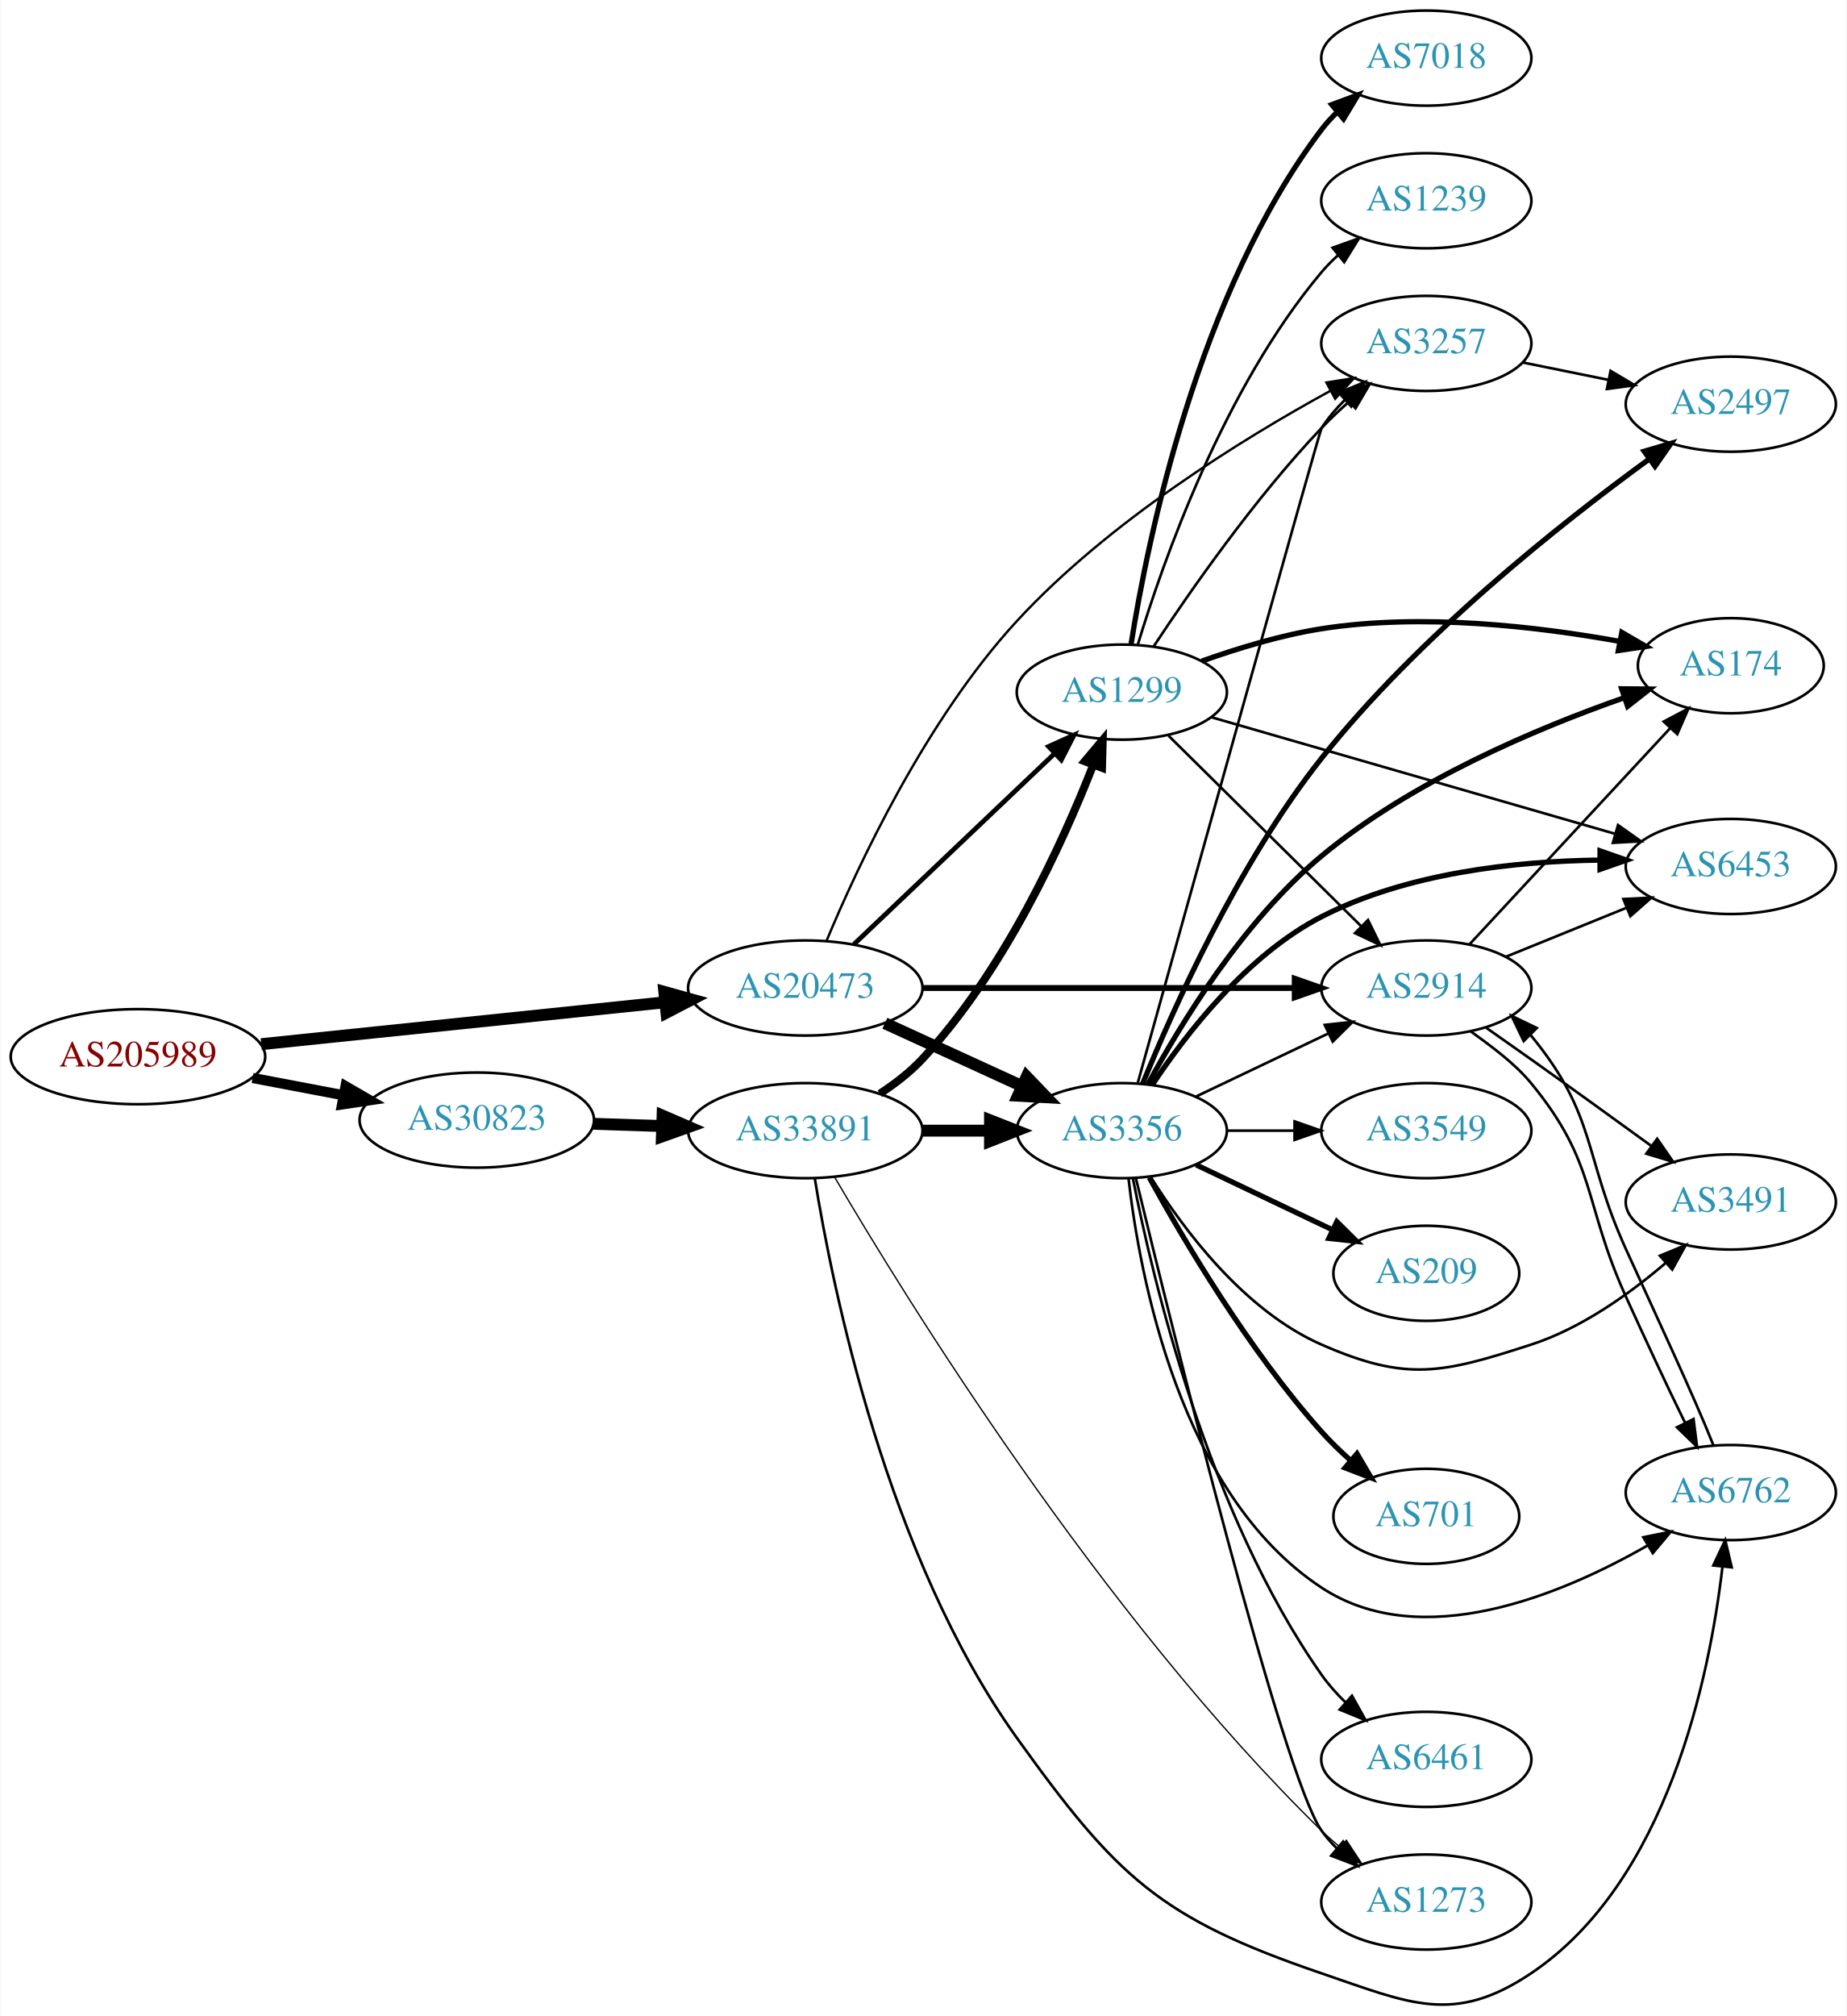
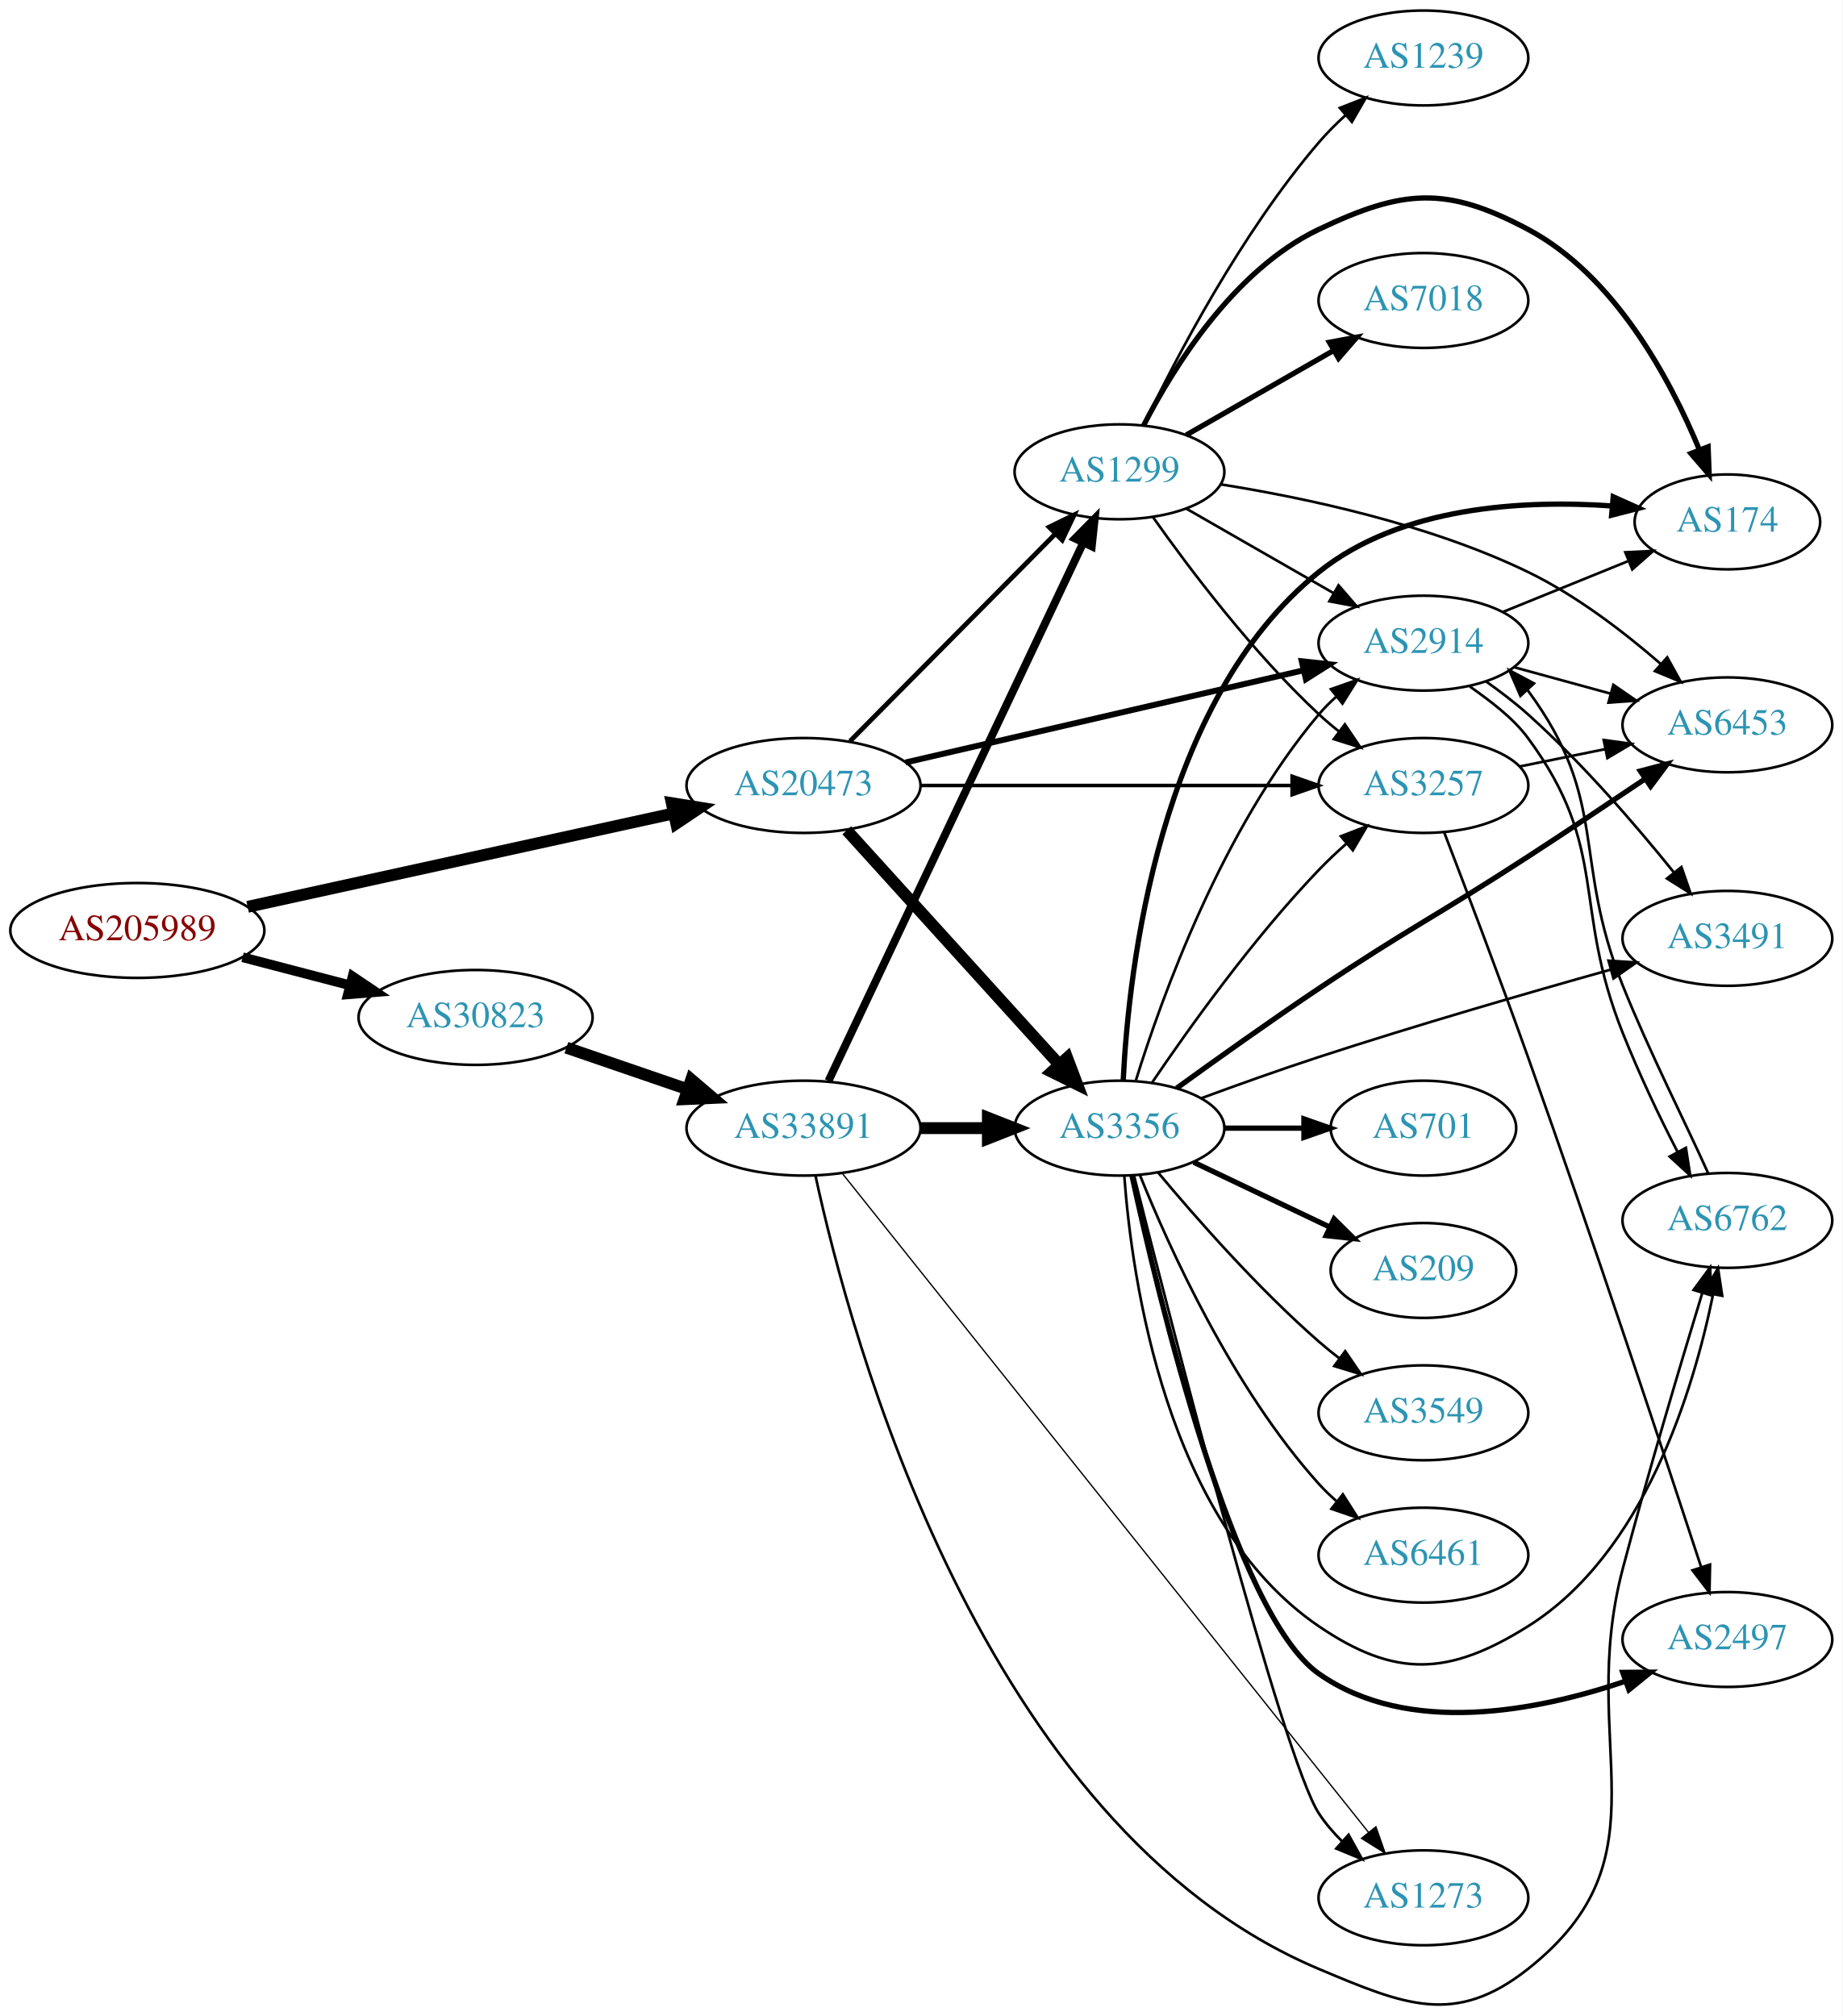
- <svg xmlns="http://www.w3.org/2000/svg" xmlns:xlink="http://www.w3.org/1999/xlink" width="699pt" height="763pt" viewBox="0.00 0.00 698.85 763.14">
-   <g id="graph0" class="graph" transform="scale(1 1) rotate(0) translate(4 759.143)">
-     <polygon fill="white" stroke="none" points="-4,4 -4,-759.143 694.855,-759.143 694.855,4 -4,4" />
+ <svg xmlns="http://www.w3.org/2000/svg" xmlns:xlink="http://www.w3.org/1999/xlink" width="699pt" height="765pt" viewBox="0.00 0.00 698.85 764.84">
+   <g id="graph0" class="graph" transform="scale(1 1) rotate(0) translate(4 760.837)">
+     <polygon fill="white" stroke="none" points="-4,4 -4,-760.837 694.855,-760.837 694.855,4 -4,4" />
    <g id="node1" class="node">
      <g id="a_node1">
        <a xlink:href="/asn/205989" xlink:title="AS205989 ~ RELAXT [AT]">
-           <ellipse fill="#ffffff" stroke="black" cx="48.096" cy="-359.143" rx="48.192" ry="18" />
-           <text text-anchor="middle" x="48.096" y="-355.443" font-family="Times,serif" font-size="14.00" fill="#880000">AS205989</text>
+           <ellipse fill="#ffffff" stroke="black" cx="48.096" cy="-407.837" rx="48.192" ry="18" />
+           <text text-anchor="middle" x="48.096" y="-404.137" font-family="Times,serif" font-size="14.00" fill="#880000">AS205989</text>
        </a>
      </g>
    </g>
    <g id="node2" class="node">
      <g id="a_node2">
        <a xlink:href="/asn/20473" xlink:title="AS20473 ~ Choopa, LLC [US]">
-           <ellipse fill="#ffffff" stroke="black" cx="300.78" cy="-385.143" rx="44.393" ry="18" />
-           <text text-anchor="middle" x="300.78" y="-381.443" font-family="Times,serif" font-size="14.00" fill="#2c94b3">AS20473</text>
+           <ellipse fill="#ffffff" stroke="black" cx="300.78" cy="-462.837" rx="44.393" ry="18" />
+           <text text-anchor="middle" x="300.78" y="-459.137" font-family="Times,serif" font-size="14.00" fill="#2c94b3">AS20473</text>
        </a>
      </g>
    </g>
    <g id="edge1" class="edge">
-       <path fill="none" stroke="black" stroke-width="4.5" d="M94.784,-363.882C137.888,-368.352 202.452,-375.049 247.572,-379.728" />
-       <polygon fill="black" stroke="black" stroke-width="4.5" points="247.389,-383.668 257.742,-380.783 248.202,-375.835 247.389,-383.668" />
+       <path fill="none" stroke="black" stroke-width="4.5" d="M89.93,-416.796C134.135,-426.495 204.59,-441.953 251.504,-452.246" />
+       <polygon fill="black" stroke="black" stroke-width="4.5" points="250.82,-456.126 261.431,-454.424 252.507,-448.434 250.82,-456.126" />
    </g>
    <g id="node3" class="node">
      <g id="a_node3">
        <a xlink:href="/asn/30823" xlink:title="AS30823 ~ combahton GmbH [DE]">
-           <ellipse fill="#ffffff" stroke="black" cx="176.388" cy="-335.143" rx="44.393" ry="18" />
-           <text text-anchor="middle" x="176.388" y="-331.443" font-family="Times,serif" font-size="14.00" fill="#2c94b3">AS30823</text>
+           <ellipse fill="#ffffff" stroke="black" cx="176.388" cy="-374.837" rx="44.393" ry="18" />
+           <text text-anchor="middle" x="176.388" y="-371.137" font-family="Times,serif" font-size="14.00" fill="#2c94b3">AS30823</text>
        </a>
      </g>
    </g>
    <g id="edge2" class="edge">
-       <path fill="none" stroke="black" stroke-width="3.857" d="M91.5,-351.085C102.585,-348.978 114.629,-346.69 126.041,-344.521" />
-       <polygon fill="black" stroke="black" stroke-width="3.857" points="126.696,-347.959 135.866,-342.654 125.389,-341.082 126.696,-347.959" />
+       <path fill="none" stroke="black" stroke-width="3.682" d="M88.018,-397.667C100.839,-394.317 115.231,-390.556 128.578,-387.069" />
+       <polygon fill="black" stroke="black" stroke-width="3.682" points="129.746,-390.381 138.536,-384.466 127.976,-383.608 129.746,-390.381" />
    </g>
    <g id="node4" class="node">
      <g id="a_node4">
-         <a xlink:href="/asn/2914" xlink:title="AS2914 ~ NTT America, Inc. [US]">
-           <ellipse fill="#ffffff" stroke="black" cx="535.915" cy="-385.143" rx="39.794" ry="18" />
-           <text text-anchor="middle" x="535.915" y="-381.443" font-family="Times,serif" font-size="14.00" fill="#2c94b3">AS2914</text>
+         <a xlink:href="/asn/3356" xlink:title="AS3356 ~ Level 3 Parent, LLC [US]">
+           <ellipse fill="#ffffff" stroke="black" cx="420.622" cy="-332.837" rx="39.794" ry="18" />
+           <text text-anchor="middle" x="420.622" y="-329.137" font-family="Times,serif" font-size="14.00" fill="#2c94b3">AS3356</text>
        </a>
      </g>
    </g>
    <g id="edge3" class="edge">
-       <path fill="none" stroke="black" stroke-width="2.25" d="M345.084,-385.143C385.023,-385.143 444.258,-385.143 485.913,-385.143" />
-       <polygon fill="black" stroke="black" stroke-width="2.25" points="486.102,-388.643 496.102,-385.143 486.102,-381.643 486.102,-388.643" />
+       <path fill="none" stroke="black" stroke-width="4.5" d="M317.186,-445.842C337.766,-423.139 374.349,-382.781 397.771,-356.943" />
+       <polygon fill="black" stroke="black" stroke-width="4.5" points="400.786,-359.479 404.585,-349.426 394.952,-354.19 400.786,-359.479" />
    </g>
    <g id="node5" class="node">
      <g id="a_node5">
-         <a xlink:href="/asn/3356" xlink:title="AS3356 ~ Level 3 Parent, LLC [US]">
-           <ellipse fill="#ffffff" stroke="black" cx="420.622" cy="-331.143" rx="39.794" ry="18" />
-           <text text-anchor="middle" x="420.622" y="-327.443" font-family="Times,serif" font-size="14.00" fill="#2c94b3">AS3356</text>
+         <a xlink:href="/asn/3257" xlink:title="AS3257 ~ GTT [DE]">
+           <ellipse fill="#ffffff" stroke="black" cx="535.915" cy="-462.837" rx="39.794" ry="18" />
+           <text text-anchor="middle" x="535.915" y="-459.137" font-family="Times,serif" font-size="14.00" fill="#2c94b3">AS3257</text>
        </a>
      </g>
    </g>
    <g id="edge4" class="edge">
-       <path fill="none" stroke="black" stroke-width="4.5" d="M330.909,-371.795C346.521,-364.641 365.918,-355.752 382.59,-348.113" />
-       <polygon fill="black" stroke="black" stroke-width="4.5" points="384.592,-351.527 392.042,-343.781 381.311,-344.368 384.592,-351.527" />
+       <path fill="none" stroke="black" stroke-width="1.35" d="M345.084,-462.837C385.023,-462.837 444.258,-462.837 485.913,-462.837" />
+       <polygon fill="black" stroke="black" stroke-width="1.35" points="486.102,-466.337 496.102,-462.837 486.102,-459.337 486.102,-466.337" />
    </g>
    <g id="node6" class="node">
      <g id="a_node6">
        <a xlink:href="/asn/1299" xlink:title="AS1299 ~ Telia Carrier [EU]">
-           <ellipse fill="#ffffff" stroke="black" cx="420.622" cy="-497.143" rx="39.794" ry="18" />
-           <text text-anchor="middle" x="420.622" y="-493.443" font-family="Times,serif" font-size="14.00" fill="#2c94b3">AS1299</text>
+           <ellipse fill="#ffffff" stroke="black" cx="420.622" cy="-581.837" rx="39.794" ry="18" />
+           <text text-anchor="middle" x="420.622" y="-578.137" font-family="Times,serif" font-size="14.00" fill="#2c94b3">AS1299</text>
        </a>
      </g>
    </g>
    <g id="edge5" class="edge">
-       <path fill="none" stroke="black" stroke-width="1.8" d="M319.168,-401.669C339.3,-420.803 372.595,-452.447 395.29,-474.017" />
-       <polygon fill="black" stroke="black" stroke-width="1.8" points="392.886,-476.561 402.546,-480.914 397.709,-471.487 392.886,-476.561" />
+       <path fill="none" stroke="black" stroke-width="1.8" d="M318.414,-479.635C338.706,-500.126 373.141,-534.9 396.131,-558.115" />
+       <polygon fill="black" stroke="black" stroke-width="1.8" points="393.928,-560.864 403.451,-565.507 398.902,-555.939 393.928,-560.864" />
    </g>
    <g id="node7" class="node">
      <g id="a_node7">
-         <a xlink:href="/asn/3257" xlink:title="AS3257 ~ GTT [DE]">
-           <ellipse fill="#ffffff" stroke="black" cx="535.915" cy="-629.143" rx="39.794" ry="18" />
-           <text text-anchor="middle" x="535.915" y="-625.443" font-family="Times,serif" font-size="14.00" fill="#2c94b3">AS3257</text>
+         <a xlink:href="/asn/2914" xlink:title="AS2914 ~ NTT America, Inc. [US]">
+           <ellipse fill="#ffffff" stroke="black" cx="535.915" cy="-516.837" rx="39.794" ry="18" />
+           <text text-anchor="middle" x="535.915" y="-513.137" font-family="Times,serif" font-size="14.00" fill="#2c94b3">AS2914</text>
        </a>
      </g>
    </g>
    <g id="edge6" class="edge">
-       <path fill="none" stroke="black" stroke-width="0.9" d="M308.827,-403.03C320.573,-431.205 346.327,-486.579 380.976,-524.143 415.56,-561.638 465.94,-592.778 499.538,-611.167" />
-       <polygon fill="black" stroke="black" stroke-width="0.9" points="498.078,-614.356 508.543,-616.01 501.394,-608.191 498.078,-614.356" />
+       <path fill="none" stroke="black" stroke-width="2.25" d="M339.496,-471.573C380.744,-481.127 446.789,-496.425 490.509,-506.552" />
+       <polygon fill="black" stroke="black" stroke-width="2.25" points="489.765,-509.972 500.297,-508.819 491.345,-503.152 489.765,-509.972" />
    </g>
    <g id="node20" class="node">
      <g id="a_node20">
        <a xlink:href="/asn/33891" xlink:title="AS33891 ~ CORE-BACKBONE GMBH GLOBAL NETWORK [DE]">
-           <ellipse fill="#ffffff" stroke="black" cx="300.78" cy="-331.143" rx="44.393" ry="18" />
-           <text text-anchor="middle" x="300.78" y="-327.443" font-family="Times,serif" font-size="14.00" fill="#2c94b3">AS33891</text>
-         </a>
-       </g>
-     </g>
-     <g id="edge30" class="edge">
-       <path fill="none" stroke="black" stroke-width="4.5" d="M220.538,-333.733C228.948,-333.458 237.856,-333.167 246.547,-332.883" />
-       <polygon fill="black" stroke="black" stroke-width="4.5" points="246.74,-336.816 256.606,-332.554 246.483,-328.946 246.74,-336.816" />
+           <ellipse fill="#ffffff" stroke="black" cx="300.78" cy="-332.837" rx="44.393" ry="18" />
+           <text text-anchor="middle" x="300.78" y="-329.137" font-family="Times,serif" font-size="14.00" fill="#2c94b3">AS33891</text>
+         </a>
+       </g>
+     </g>
+     <g id="edge31" class="edge">
+       <path fill="none" stroke="black" stroke-width="4.5" d="M210.832,-363.36C224.998,-358.499 241.682,-352.774 256.75,-347.603" />
+       <polygon fill="black" stroke="black" stroke-width="4.5" points="258.195,-351.27 266.376,-344.3 255.639,-343.822 258.195,-351.27" />
+     </g>
+     <g id="edge18" class="edge">
+       <path fill="none" stroke="black" d="M432.953,-350.066C446.722,-370.407 471.235,-404.765 496.269,-430.837 499.478,-434.179 503.021,-437.514 506.622,-440.7" />
+       <polygon fill="black" stroke="black" points="504.601,-443.576 514.489,-447.383 509.133,-438.241 504.601,-443.576" />
+     </g>
+     <g id="edge17" class="edge">
+       <path fill="none" stroke="black" d="M426.865,-351.017C436.537,-382.158 459.612,-446.528 496.269,-489.837 498.202,-492.121 500.371,-494.304 502.67,-496.367" />
+       <polygon fill="black" stroke="black" points="500.834,-499.38 510.828,-502.897 505.208,-493.915 500.834,-499.38" />
    </g>
    <g id="node8" class="node">
      <g id="a_node8">
-         <a xlink:href="/asn/6762" xlink:title="AS6762 ~ TELECOM ITALIA SPARKLE S.p.A. [IT]">
-           <ellipse fill="#ffffff" stroke="black" cx="651.208" cy="-194.143" rx="39.794" ry="18" />
-           <text text-anchor="middle" x="651.208" y="-190.443" font-family="Times,serif" font-size="14.00" fill="#2c94b3">AS6762</text>
+         <a xlink:href="/asn/3549" xlink:title="AS3549 ~ Level 3 Parent, LLC [US]">
+           <ellipse fill="#ffffff" stroke="black" cx="535.915" cy="-224.837" rx="39.794" ry="18" />
+           <text text-anchor="middle" x="535.915" y="-221.137" font-family="Times,serif" font-size="14.00" fill="#2c94b3">AS3549</text>
        </a>
      </g>
    </g>
    <g id="edge7" class="edge">
-       <path fill="none" stroke="black" d="M552.757,-368.722C560.431,-363.127 569.313,-356.721 575.562,-349.143 600.626,-318.75 595.247,-304.001 611.562,-268.143 618.782,-252.274 626.91,-234.766 633.842,-220.645" />
-       <polygon fill="black" stroke="black" points="637.087,-221.982 638.425,-211.472 630.825,-218.854 637.087,-221.982" />
+       <path fill="none" stroke="black" d="M435.252,-316.02C449.535,-298.908 473.081,-272.092 496.269,-251.837 498.734,-249.683 501.373,-247.543 504.07,-245.466" />
+       <polygon fill="black" stroke="black" points="506.244,-248.212 512.225,-239.467 502.095,-242.573 506.244,-248.212" />
    </g>
    <g id="node9" class="node">
      <g id="a_node9">
-         <a xlink:href="/asn/6453" xlink:title="AS6453 ~ TATA COMMUNICATIONS (AMERICA) INC [US]">
-           <ellipse fill="#ffffff" stroke="black" cx="651.208" cy="-431.143" rx="39.794" ry="18" />
-           <text text-anchor="middle" x="651.208" y="-427.443" font-family="Times,serif" font-size="14.00" fill="#2c94b3">AS6453</text>
+         <a xlink:href="/asn/6461" xlink:title="AS6461 ~ Zayo Bandwidth [US]">
+           <ellipse fill="#ffffff" stroke="black" cx="535.915" cy="-170.837" rx="39.794" ry="18" />
+           <text text-anchor="middle" x="535.915" y="-167.137" font-family="Times,serif" font-size="14.00" fill="#2c94b3">AS6461</text>
        </a>
      </g>
    </g>
    <g id="edge8" class="edge">
-       <path fill="none" stroke="black" d="M566.091,-396.989C579.967,-402.623 596.744,-409.435 611.653,-415.489" />
-       <polygon fill="black" stroke="black" points="610.549,-418.818 621.131,-419.337 613.183,-412.332 610.549,-418.818" />
+       <path fill="none" stroke="black" d="M428.37,-315.05C439.421,-287.594 463.474,-234.259 496.269,-197.837 498.271,-195.613 500.49,-193.474 502.822,-191.44" />
+       <polygon fill="black" stroke="black" points="505.353,-193.902 511.041,-184.964 501.021,-188.404 505.353,-193.902" />
    </g>
    <g id="node10" class="node">
      <g id="a_node10">
-         <a xlink:href="/asn/174" xlink:title="AS174 ~ Cogent Communications [US]">
-           <ellipse fill="#ffffff" stroke="black" cx="651.208" cy="-507.143" rx="35.194" ry="18" />
-           <text text-anchor="middle" x="651.208" y="-503.443" font-family="Times,serif" font-size="14.00" fill="#2c94b3">AS174</text>
+         <a xlink:href="/asn/2497" xlink:title="AS2497 ~ Internet Initiative Japan Inc. [JP]">
+           <ellipse fill="#ffffff" stroke="black" cx="651.208" cy="-138.837" rx="39.794" ry="18" />
+           <text text-anchor="middle" x="651.208" y="-135.137" font-family="Times,serif" font-size="14.00" fill="#2c94b3">AS2497</text>
        </a>
      </g>
    </g>
    <g id="edge9" class="edge">
-       <path fill="none" stroke="black" d="M552.194,-401.597C571.815,-422.725 605.993,-459.53 628.358,-483.614" />
-       <polygon fill="black" stroke="black" points="625.802,-486.004 635.171,-490.95 630.931,-481.241 625.802,-486.004" />
+       <path fill="none" stroke="black" stroke-width="2" d="M425.368,-314.821C435.356,-268.709 464.07,-148.455 496.269,-125.837 530.127,-102.054 579.082,-111.657 612.642,-123.044" />
+       <polygon fill="black" stroke="black" stroke-width="2" points="611.507,-126.355 622.101,-126.438 613.871,-119.766 611.507,-126.355" />
    </g>
    <g id="node11" class="node">
      <g id="a_node11">
-         <a xlink:href="/asn/3491" xlink:title="AS3491 ~ PCCW Global, Inc. [US]">
-           <ellipse fill="#ffffff" stroke="black" cx="651.208" cy="-304.143" rx="39.794" ry="18" />
-           <text text-anchor="middle" x="651.208" y="-300.443" font-family="Times,serif" font-size="14.00" fill="#2c94b3">AS3491</text>
+         <a xlink:href="/asn/701" xlink:title="AS701 ~ UUNET [US]">
+           <ellipse fill="#ffffff" stroke="black" cx="535.915" cy="-332.837" rx="35.194" ry="18" />
+           <text text-anchor="middle" x="535.915" y="-329.137" font-family="Times,serif" font-size="14.00" fill="#2c94b3">AS701</text>
        </a>
      </g>
    </g>
    <g id="edge10" class="edge">
-       <path fill="none" stroke="black" d="M558.626,-370.069C564.161,-366.2 570.092,-362.032 575.562,-358.143 590.675,-347.398 607.41,-335.31 621.197,-325.299" />
-       <polygon fill="black" stroke="black" points="623.329,-328.076 629.36,-319.365 619.213,-322.414 623.329,-328.076" />
-     </g>
-     <g id="edge22" class="edge">
-       <path fill="none" stroke="black" d="M448.759,-344.078C463.753,-351.224 482.574,-360.195 498.797,-367.928" />
-       <polygon fill="black" stroke="black" points="497.467,-371.171 508,-372.314 500.479,-364.852 497.467,-371.171" />
-     </g>
-     <g id="edge21" class="edge">
-       <path fill="none" stroke="black" d="M426.685,-349.323C443.336,-409.091 495.391,-595.792 496.269,-597.143 498.739,-600.943 501.801,-604.521 505.114,-607.809" />
-       <polygon fill="black" stroke="black" points="502.839,-610.47 512.63,-614.519 507.501,-605.248 502.839,-610.47" />
-     </g>
-     <g id="edge16" class="edge">
-       <path fill="none" stroke="black" d="M423.142,-313.175C427.324,-276.488 442.564,-193.462 496.269,-158.143 533.999,-133.33 586.818,-155.282 619.745,-174.137" />
-       <polygon fill="black" stroke="black" points="618.092,-177.226 628.476,-179.331 621.671,-171.21 618.092,-177.226" />
-     </g>
-     <g id="edge15" class="edge">
-       <path fill="none" stroke="black" stroke-width="2" d="M432.115,-348.415C444.751,-367.528 467.861,-397.552 496.269,-412.143 528.657,-428.779 569.777,-433.142 601.369,-433.556" />
-       <polygon fill="black" stroke="black" stroke-width="2" points="601.691,-437.056 611.692,-433.557 601.692,-430.056 601.691,-437.056" />
-     </g>
-     <g id="edge12" class="edge">
-       <path fill="none" stroke="black" stroke-width="2" d="M430.534,-348.716C442.722,-371.273 466.514,-410.442 496.269,-435.143 530.42,-463.494 577.593,-483.388 610.69,-494.974" />
-       <polygon fill="black" stroke="black" stroke-width="2" points="609.885,-498.397 620.48,-498.303 612.139,-491.77 609.885,-498.397" />
-     </g>
-     <g id="edge20" class="edge">
-       <path fill="none" stroke="black" d="M431.589,-313.582C443.892,-293.894 466.844,-263.041 496.269,-250.143 528.546,-235.996 542.034,-239.287 575.562,-250.143 594.643,-256.321 612.94,-269.402 626.644,-281.142" />
-       <polygon fill="black" stroke="black" points="624.36,-283.795 634.153,-287.837 629.018,-278.57 624.36,-283.795" />
+       <path fill="none" stroke="black" stroke-width="2" d="M460.294,-332.837C470,-332.837 480.491,-332.837 490.453,-332.837" />
+       <polygon fill="black" stroke="black" stroke-width="2" points="490.59,-336.337 500.59,-332.837 490.59,-329.337 490.59,-336.337" />
    </g>
    <g id="node12" class="node">
      <g id="a_node12">
-         <a xlink:href="/asn/2497" xlink:title="AS2497 ~ Internet Initiative Japan Inc. [JP]">
-           <ellipse fill="#ffffff" stroke="black" cx="651.208" cy="-606.143" rx="39.794" ry="18" />
-           <text text-anchor="middle" x="651.208" y="-602.443" font-family="Times,serif" font-size="14.00" fill="#2c94b3">AS2497</text>
+         <a xlink:href="/asn/6453" xlink:title="AS6453 ~ TATA COMMUNICATIONS (AMERICA) INC [US]">
+           <ellipse fill="#ffffff" stroke="black" cx="651.208" cy="-485.837" rx="39.794" ry="18" />
+           <text text-anchor="middle" x="651.208" y="-482.137" font-family="Times,serif" font-size="14.00" fill="#2c94b3">AS6453</text>
        </a>
      </g>
    </g>
    <g id="edge11" class="edge">
-       <path fill="none" stroke="black" stroke-width="2" d="M428.498,-348.855C439.888,-376.845 464.592,-432.219 496.269,-472.143 532.86,-518.262 586.8,-560.962 620.154,-585.254" />
-       <polygon fill="black" stroke="black" stroke-width="2" points="618.415,-588.314 628.576,-591.315 622.504,-582.633 618.415,-588.314" />
+       <path fill="none" stroke="black" stroke-width="2" d="M442.323,-347.996C457.188,-358.767 477.779,-373.457 496.269,-385.837 530.888,-409.017 540.63,-413.131 575.562,-435.837 590.259,-445.391 606.438,-456.192 619.965,-465.305" />
+       <polygon fill="black" stroke="black" stroke-width="2" points="618.183,-468.325 628.429,-471.019 622.1,-462.523 618.183,-468.325" />
    </g>
    <g id="node13" class="node">
      <g id="a_node13">
-         <a xlink:href="/asn/701" xlink:title="AS701 ~ UUNET [US]">
-           <ellipse fill="#ffffff" stroke="black" cx="535.915" cy="-185.143" rx="35.194" ry="18" />
-           <text text-anchor="middle" x="535.915" y="-181.443" font-family="Times,serif" font-size="14.00" fill="#2c94b3">AS701</text>
-         </a>
-       </g>
-     </g>
-     <g id="edge13" class="edge">
-       <path fill="none" stroke="black" stroke-width="2" d="M431.025,-313.397C443.926,-289.947 468.677,-248.008 496.269,-217.143 499.578,-213.441 503.329,-209.802 507.162,-206.38" />
-       <polygon fill="black" stroke="black" stroke-width="2" points="509.663,-208.848 515.028,-199.712 505.137,-203.509 509.663,-208.848" />
+         <a xlink:href="/asn/174" xlink:title="AS174 ~ Cogent Communications [US]">
+           <ellipse fill="#ffffff" stroke="black" cx="651.208" cy="-562.837" rx="35.194" ry="18" />
+           <text text-anchor="middle" x="651.208" y="-559.137" font-family="Times,serif" font-size="14.00" fill="#2c94b3">AS174</text>
+         </a>
+       </g>
+     </g>
+     <g id="edge12" class="edge">
+       <path fill="none" stroke="black" stroke-width="2" d="M422.047,-351.097C424.089,-392.744 435.381,-494.923 496.269,-543.837 527.28,-568.75 573.758,-571.238 607.528,-568.886" />
+       <polygon fill="black" stroke="black" stroke-width="2" points="607.907,-572.367 617.569,-568.02 607.305,-565.392 607.907,-572.367" />
    </g>
    <g id="node14" class="node">
      <g id="a_node14">
-         <a xlink:href="/asn/6461" xlink:title="AS6461 ~ Zayo Bandwidth [US]">
-           <ellipse fill="#ffffff" stroke="black" cx="535.915" cy="-93.143" rx="39.794" ry="18" />
-           <text text-anchor="middle" x="535.915" y="-89.443" font-family="Times,serif" font-size="14.00" fill="#2c94b3">AS6461</text>
-         </a>
-       </g>
-     </g>
-     <g id="edge14" class="edge">
-       <path fill="none" stroke="black" d="M424.815,-313.125C432.18,-275.376 453.129,-186.418 496.269,-125.143 498.878,-121.437 502.023,-117.916 505.378,-114.657" />
-       <polygon fill="black" stroke="black" points="507.763,-117.22 512.933,-107.973 503.124,-111.978 507.763,-117.22" />
+         <a xlink:href="/asn/1273" xlink:title="AS1273 ~ Vodafone Group PLC [EU]">
+           <ellipse fill="#ffffff" stroke="black" cx="535.915" cy="-40.837" rx="39.794" ry="18" />
+           <text text-anchor="middle" x="535.915" y="-37.137" font-family="Times,serif" font-size="14.00" fill="#2c94b3">AS1273</text>
+         </a>
+       </g>
+     </g>
+     <g id="edge13" class="edge">
+       <path fill="none" stroke="black" d="M426.172,-314.676C440.193,-259.08 482.609,-93.714 496.269,-72.837 498.75,-69.044 501.82,-65.472 505.135,-62.186" />
+       <polygon fill="black" stroke="black" points="507.522,-64.746 512.654,-55.477 502.862,-59.523 507.522,-64.746" />
    </g>
    <g id="node15" class="node">
      <g id="a_node15">
-         <a xlink:href="/asn/1273" xlink:title="AS1273 ~ Vodafone Group PLC [EU]">
-           <ellipse fill="#ffffff" stroke="black" cx="535.915" cy="-39.143" rx="39.794" ry="18" />
-           <text text-anchor="middle" x="535.915" y="-35.443" font-family="Times,serif" font-size="14.00" fill="#2c94b3">AS1273</text>
-         </a>
-       </g>
-     </g>
-     <g id="edge17" class="edge">
-       <path fill="none" stroke="black" d="M425.985,-312.981C439.64,-256.566 481.526,-86.891 496.269,-66.143 497.958,-63.766 499.925,-61.528 502.06,-59.436" />
-       <polygon fill="black" stroke="black" points="504.424,-62.021 509.808,-52.897 499.909,-56.672 504.424,-62.021" />
+         <a xlink:href="/asn/6762" xlink:title="AS6762 ~ TELECOM ITALIA SPARKLE S.p.A. [IT]">
+           <ellipse fill="#ffffff" stroke="black" cx="651.208" cy="-297.837" rx="39.794" ry="18" />
+           <text text-anchor="middle" x="651.208" y="-294.137" font-family="Times,serif" font-size="14.00" fill="#2c94b3">AS6762</text>
+         </a>
+       </g>
+     </g>
+     <g id="edge14" class="edge">
+       <path fill="none" stroke="black" d="M422.443,-314.773C425.313,-275.626 438.22,-183.323 496.269,-143.837 525.408,-124.016 545.698,-125.126 575.562,-143.837 619.674,-171.476 638.37,-233.416 645.777,-269.76" />
+       <polygon fill="black" stroke="black" points="642.362,-270.539 647.654,-279.717 649.241,-269.242 642.362,-270.539" />
    </g>
    <g id="node16" class="node">
      <g id="a_node16">
-         <a xlink:href="/asn/3549" xlink:title="AS3549 ~ Level 3 Parent, LLC [US]">
-           <ellipse fill="#ffffff" stroke="black" cx="535.915" cy="-331.143" rx="39.794" ry="18" />
-           <text text-anchor="middle" x="535.915" y="-327.443" font-family="Times,serif" font-size="14.00" fill="#2c94b3">AS3549</text>
-         </a>
-       </g>
-     </g>
-     <g id="edge18" class="edge">
-       <path fill="none" stroke="black" d="M460.294,-331.143C468.497,-331.143 477.261,-331.143 485.794,-331.143" />
-       <polygon fill="black" stroke="black" points="486.033,-334.643 496.033,-331.143 486.033,-327.643 486.033,-334.643" />
+         <a xlink:href="/asn/209" xlink:title="AS209 ~ CenturyLink Communications, LLC [US]">
+           <ellipse fill="#ffffff" stroke="black" cx="535.915" cy="-278.837" rx="35.194" ry="18" />
+           <text text-anchor="middle" x="535.915" y="-275.137" font-family="Times,serif" font-size="14.00" fill="#2c94b3">AS209</text>
+         </a>
+       </g>
+     </g>
+     <g id="edge15" class="edge">
+       <path fill="none" stroke="black" stroke-width="2" d="M448.759,-319.903C464.19,-312.547 483.676,-303.26 500.211,-295.379" />
+       <polygon fill="black" stroke="black" stroke-width="2" points="502.032,-298.388 509.553,-290.926 499.02,-292.069 502.032,-298.388" />
    </g>
    <g id="node17" class="node">
      <g id="a_node17">
-         <a xlink:href="/asn/209" xlink:title="AS209 ~ CenturyLink Communications, LLC [US]">
-           <ellipse fill="#ffffff" stroke="black" cx="535.915" cy="-277.143" rx="35.194" ry="18" />
-           <text text-anchor="middle" x="535.915" y="-273.443" font-family="Times,serif" font-size="14.00" fill="#2c94b3">AS209</text>
-         </a>
-       </g>
-     </g>
-     <g id="edge19" class="edge">
-       <path fill="none" stroke="black" stroke-width="2" d="M448.759,-318.209C464.19,-310.853 483.676,-301.566 500.211,-293.685" />
-       <polygon fill="black" stroke="black" stroke-width="2" points="502.032,-296.694 509.553,-289.232 499.02,-290.375 502.032,-296.694" />
-     </g>
-     <g id="edge26" class="edge">
-       <path fill="none" stroke="black" d="M438.339,-480.617C457.61,-461.566 489.425,-430.114 511.237,-408.551" />
-       <polygon fill="black" stroke="black" points="513.847,-410.892 518.498,-401.373 508.926,-405.914 513.847,-410.892" />
-     </g>
-     <g id="edge27" class="edge">
-       <path fill="none" stroke="black" d="M432.642,-514.381C446.3,-535.113 470.89,-570.453 496.269,-597.143 499.461,-600.501 502.996,-603.844 506.592,-607.035" />
-       <polygon fill="black" stroke="black" points="504.569,-609.909 514.454,-613.722 509.104,-604.577 504.569,-609.909" />
+         <a xlink:href="/asn/3491" xlink:title="AS3491 ~ PCCW Global, Inc. [US]">
+           <ellipse fill="#ffffff" stroke="black" cx="651.208" cy="-404.837" rx="39.794" ry="18" />
+           <text text-anchor="middle" x="651.208" y="-401.137" font-family="Times,serif" font-size="14.00" fill="#2c94b3">AS3491</text>
+         </a>
+       </g>
+     </g>
+     <g id="edge16" class="edge">
+       <path fill="none" stroke="black" d="M451.619,-344.173C465.187,-349.174 481.466,-355.002 496.269,-359.837 533.246,-371.916 575.711,-384.213 606.661,-392.893" />
+       <polygon fill="black" stroke="black" points="606.118,-396.375 616.691,-395.693 608,-389.633 606.118,-396.375" />
+     </g>
+     <g id="edge29" class="edge">
+       <path fill="none" stroke="black" d="M543.798,-445.04C551.671,-424.56 564.854,-389.882 575.562,-359.837 600.251,-290.558 627.478,-208.352 641.216,-166.426" />
+       <polygon fill="black" stroke="black" points="644.626,-167.26 644.409,-156.667 637.973,-165.083 644.626,-167.26" />
+     </g>
+     <g id="edge30" class="edge">
+       <path fill="none" stroke="black" d="M572.451,-470.051C582.68,-472.128 593.98,-474.422 604.723,-476.603" />
+       <polygon fill="black" stroke="black" points="604.302,-480.089 614.799,-478.649 605.695,-473.229 604.302,-480.089" />
    </g>
    <g id="edge23" class="edge">
-       <path fill="none" stroke="black" d="M454.373,-487.687C494.657,-476.056 563.141,-456.282 607.516,-443.47" />
-       <polygon fill="black" stroke="black" points="608.511,-446.826 617.147,-440.689 606.569,-440.1 608.511,-446.826" />
-     </g>
-     <g id="edge25" class="edge">
-       <path fill="none" stroke="black" stroke-width="2" d="M450.893,-508.885C464.458,-513.717 480.937,-518.739 496.269,-521.143 534.261,-527.101 577.955,-522.002 609.063,-516.358" />
-       <polygon fill="black" stroke="black" stroke-width="2" points="609.939,-519.754 619.103,-514.438 608.624,-512.878 609.939,-519.754" />
+       <path fill="none" stroke="black" d="M433.298,-564.695C447.019,-545.259 471.124,-513.238 496.269,-489.837 498.665,-487.607 501.257,-485.414 503.923,-483.302" />
+       <polygon fill="black" stroke="black" points="506.11,-486.037 512.029,-477.25 501.922,-480.428 506.11,-486.037" />
+     </g>
+     <g id="edge24" class="edge">
+       <path fill="none" stroke="black" d="M445.926,-567.893C462.204,-558.554 483.841,-546.14 501.703,-535.892" />
+       <polygon fill="black" stroke="black" points="503.719,-538.771 510.651,-530.758 500.236,-532.699 503.719,-538.771" />
+     </g>
+     <g id="edge20" class="edge">
+       <path fill="none" stroke="black" d="M459.191,-577.052C491.319,-571.929 538.156,-561.965 575.562,-543.837 593.957,-534.922 612.122,-520.952 625.927,-508.957" />
+       <polygon fill="black" stroke="black" points="628.393,-511.447 633.52,-502.175 623.731,-506.226 628.393,-511.447" />
+     </g>
+     <g id="edge21" class="edge">
+       <path fill="none" stroke="black" stroke-width="2" d="M429.747,-599.37C441.085,-621.475 463.959,-658.445 496.269,-673.837 528.084,-688.994 544.457,-690.404 575.562,-673.837 608.459,-656.316 629.447,-617.136 640.528,-590.341" />
+       <polygon fill="black" stroke="black" stroke-width="2" points="643.897,-591.336 644.294,-580.749 637.382,-588.778 643.897,-591.336" />
    </g>
    <g id="node18" class="node">
      <g id="a_node18">
        <a xlink:href="/asn/7018" xlink:title="AS7018 ~ AT&amp;T Services, Inc. [US]">
-           <ellipse fill="#ffffff" stroke="black" cx="535.915" cy="-737.143" rx="39.794" ry="18" />
-           <text text-anchor="middle" x="535.915" y="-733.443" font-family="Times,serif" font-size="14.00" fill="#2c94b3">AS7018</text>
-         </a>
-       </g>
-     </g>
-     <g id="edge24" class="edge">
-       <path fill="none" stroke="black" stroke-width="2" d="M424.113,-515.175C430.27,-554.245 449.257,-648.178 496.269,-710.143 498.031,-712.466 500.051,-714.665 502.224,-716.73" />
-       <polygon fill="black" stroke="black" stroke-width="2" points="500.111,-719.525 510.041,-723.219 504.582,-714.139 500.111,-719.525" />
+           <ellipse fill="#ffffff" stroke="black" cx="535.915" cy="-646.837" rx="39.794" ry="18" />
+           <text text-anchor="middle" x="535.915" y="-643.137" font-family="Times,serif" font-size="14.00" fill="#2c94b3">AS7018</text>
+         </a>
+       </g>
+     </g>
+     <g id="edge19" class="edge">
+       <path fill="none" stroke="black" stroke-width="2" d="M445.926,-595.781C462.204,-605.12 483.841,-617.534 501.703,-627.782" />
+       <polygon fill="black" stroke="black" stroke-width="2" points="500.236,-630.975 510.651,-632.916 503.719,-624.904 500.236,-630.975" />
    </g>
    <g id="node19" class="node">
      <g id="a_node19">
        <a xlink:href="/asn/1239" xlink:title="AS1239 ~ Sprint [US]">
-           <ellipse fill="#ffffff" stroke="black" cx="535.915" cy="-683.143" rx="39.794" ry="18" />
-           <text text-anchor="middle" x="535.915" y="-679.443" font-family="Times,serif" font-size="14.00" fill="#2c94b3">AS1239</text>
-         </a>
-       </g>
+           <ellipse fill="#ffffff" stroke="black" cx="535.915" cy="-738.837" rx="39.794" ry="18" />
+           <text text-anchor="middle" x="535.915" y="-735.137" font-family="Times,serif" font-size="14.00" fill="#2c94b3">AS1239</text>
+         </a>
+       </g>
+     </g>
+     <g id="edge22" class="edge">
+       <path fill="none" stroke="black" d="M429.827,-599.638C442.058,-625.061 466.819,-672.489 496.269,-706.837 499.284,-710.354 502.715,-713.792 506.259,-717.03" />
+       <polygon fill="black" stroke="black" points="504.214,-719.888 514.077,-723.756 508.779,-714.581 504.214,-719.888" />
+     </g>
+     <g id="edge26" class="edge">
+       <path fill="none" stroke="black" d="M570.294,-507.704C581.716,-504.578 594.667,-501.035 606.766,-497.724" />
+       <polygon fill="black" stroke="black" points="607.955,-501.028 616.676,-495.012 606.107,-494.276 607.955,-501.028" />
+     </g>
+     <g id="edge27" class="edge">
+       <path fill="none" stroke="black" d="M566.091,-528.683C580.504,-534.536 598.049,-541.659 613.378,-547.883" />
+       <polygon fill="black" stroke="black" points="612.494,-551.302 623.076,-551.821 615.128,-544.816 612.494,-551.302" />
    </g>
    <g id="edge28" class="edge">
-       <path fill="none" stroke="black" d="M426.656,-515.057C436.148,-546.404 459.141,-612.06 496.269,-656.143 498.147,-658.373 500.251,-660.506 502.481,-662.524" />
-       <polygon fill="black" stroke="black" points="500.429,-665.366 510.408,-668.926 504.827,-659.92 500.429,-665.366" />
-     </g>
-     <g id="edge29" class="edge">
-       <path fill="none" stroke="black" d="M572.451,-621.929C582.68,-619.852 593.98,-617.558 604.723,-615.377" />
-       <polygon fill="black" stroke="black" points="605.695,-618.752 614.799,-613.332 604.302,-611.891 605.695,-618.752" />
+       <path fill="none" stroke="black" d="M553.497,-500.413C561.166,-494.95 569.825,-488.607 575.562,-480.837 606.618,-438.774 592.143,-417.383 611.562,-368.837 617.647,-353.625 625.335,-337.264 632.249,-323.969" />
+       <polygon fill="black" stroke="black" points="635.476,-325.358 637.113,-314.891 629.305,-322.053 635.476,-325.358" />
+     </g>
+     <g id="edge25" class="edge">
+       <path fill="none" stroke="black" d="M559.68,-502.291C565.079,-498.478 570.682,-494.204 575.562,-489.837 596.062,-471.491 616.477,-447.773 630.763,-430.054" />
+       <polygon fill="black" stroke="black" points="633.772,-431.893 637.257,-421.888 628.293,-427.537 633.772,-431.893" />
+     </g>
+     <g id="edge36" class="edge">
+       <path fill="none" stroke="black" d="M643.921,-315.707C635.801,-333.915 621.529,-361.918 611.562,-386.837 592.143,-435.383 606.618,-456.774 575.562,-498.837 575.498,-498.924 575.434,-499.01 575.369,-499.096" />
+       <polygon fill="black" stroke="black" points="572.712,-496.814 568.502,-506.537 577.856,-501.562 572.712,-496.814" />
    </g>
    <g id="edge35" class="edge">
-       <path fill="none" stroke="black" d="M644.639,-212.009C637.069,-230.998 623.147,-260.679 611.562,-286.143 595.247,-322.001 600.626,-336.75 575.562,-367.143 575.425,-367.309 575.287,-367.474 575.148,-367.639" />
-       <polygon fill="black" stroke="black" points="572.783,-365.054 568.197,-374.605 577.738,-369.998 572.783,-365.054" />
+       <path fill="none" stroke="black" stroke-width="4.5" d="M344.991,-332.837C353.303,-332.837 362.066,-332.837 370.548,-332.837" />
+       <polygon fill="black" stroke="black" stroke-width="4.5" points="370.707,-336.775 380.707,-332.837 370.707,-328.9 370.707,-336.775" />
    </g>
    <g id="edge32" class="edge">
-       <path fill="none" stroke="black" stroke-width="4.5" d="M344.991,-331.143C353.303,-331.143 362.066,-331.143 370.548,-331.143" />
-       <polygon fill="black" stroke="black" stroke-width="4.5" points="370.707,-335.081 380.707,-331.143 370.707,-327.206 370.707,-335.081" />
-     </g>
-     <g id="edge31" class="edge">
-       <path fill="none" stroke="black" stroke-width="3" d="M329.002,-345.14C334.709,-348.864 340.382,-353.237 344.976,-358.143 375.924,-391.198 398.03,-439.525 409.808,-469.616" />
-       <polygon fill="black" stroke="black" stroke-width="3" points="406.578,-470.97 413.404,-479.073 413.121,-468.482 406.578,-470.97" />
+       <path fill="none" stroke="black" stroke-width="3" d="M310.255,-350.745C330.681,-393.905 382.726,-503.876 406.911,-554.979" />
+       <polygon fill="black" stroke="black" stroke-width="3" points="403.783,-556.55 411.224,-564.092 410.11,-553.556 403.783,-556.55" />
    </g>
    <g id="edge33" class="edge">
-       <path fill="none" stroke="black" d="M304.371,-313.1C310.989,-272.054 331.605,-169.934 380.976,-101.143 418.72,-48.553 435.002,-33.04 496.269,-12.143 529.623,-0.767 546.294,7.487 575.562,-12.143 627.223,-46.792 643.159,-124.271 648.054,-166.091" />
-       <polygon fill="black" stroke="black" points="644.584,-166.565 649.097,-176.15 651.547,-165.842 644.584,-166.565" />
+       <path fill="none" stroke="black" stroke-width="0.5" d="M315.665,-315.446C355.28,-265.828 468.952,-123.455 515.094,-65.663" />
+       <polygon fill="black" stroke="black" stroke-width="0.5" points="517.89,-67.77 521.395,-57.772 512.42,-63.403 517.89,-67.77" />
    </g>
    <g id="edge34" class="edge">
-       <path fill="none" stroke="black" stroke-width="0.5" d="M311.897,-313.516C338.21,-268.648 412.586,-147.897 496.269,-66.143 498.409,-64.052 500.727,-62.007 503.127,-60.039" />
-       <polygon fill="black" stroke="black" stroke-width="0.5" points="505.637,-62.526 511.469,-53.681 501.394,-56.959 505.637,-62.526" />
+       <path fill="none" stroke="black" d="M305.346,-314.662C318.151,-255.299 368.039,-67.826 496.269,-13.837 528.749,-0.162 547.92,8.023 575.562,-13.837 630.016,-56.901 593.802,-98.723 611.562,-165.837 621.161,-202.112 633.537,-243.589 641.664,-270.215" />
+       <polygon fill="black" stroke="black" points="638.382,-271.451 644.659,-279.986 645.075,-269.399 638.382,-271.451" />
    </g>
  </g>
</svg>
